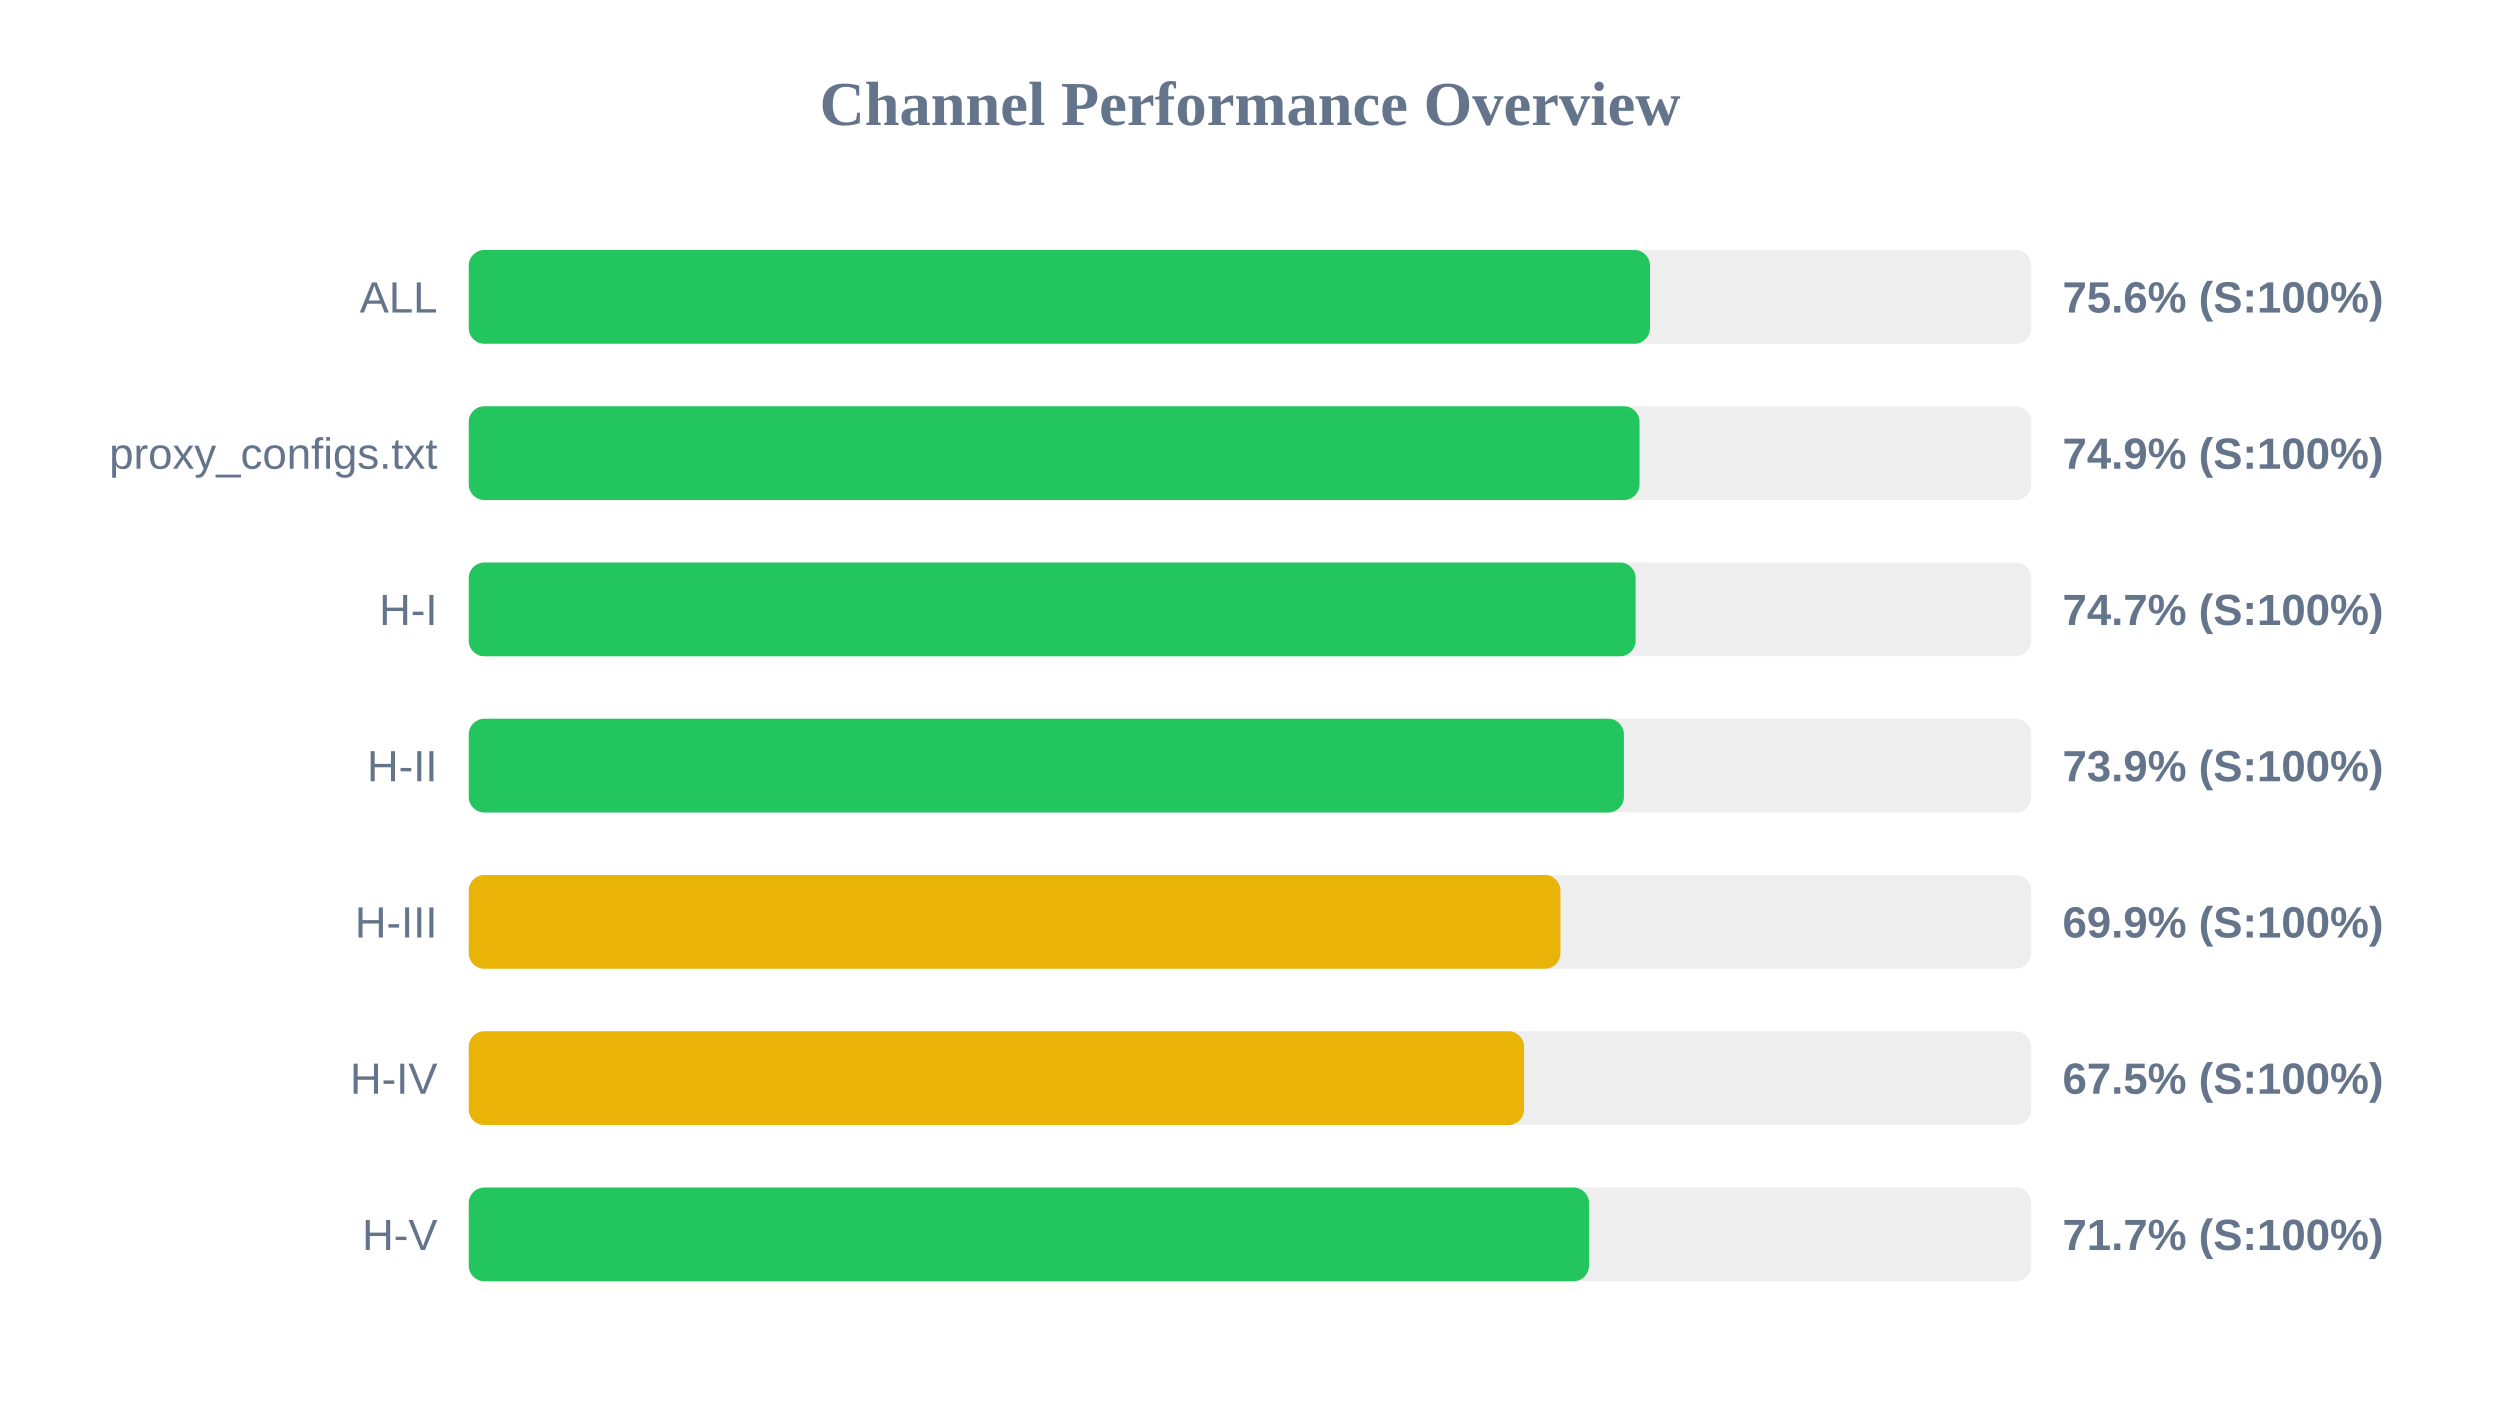
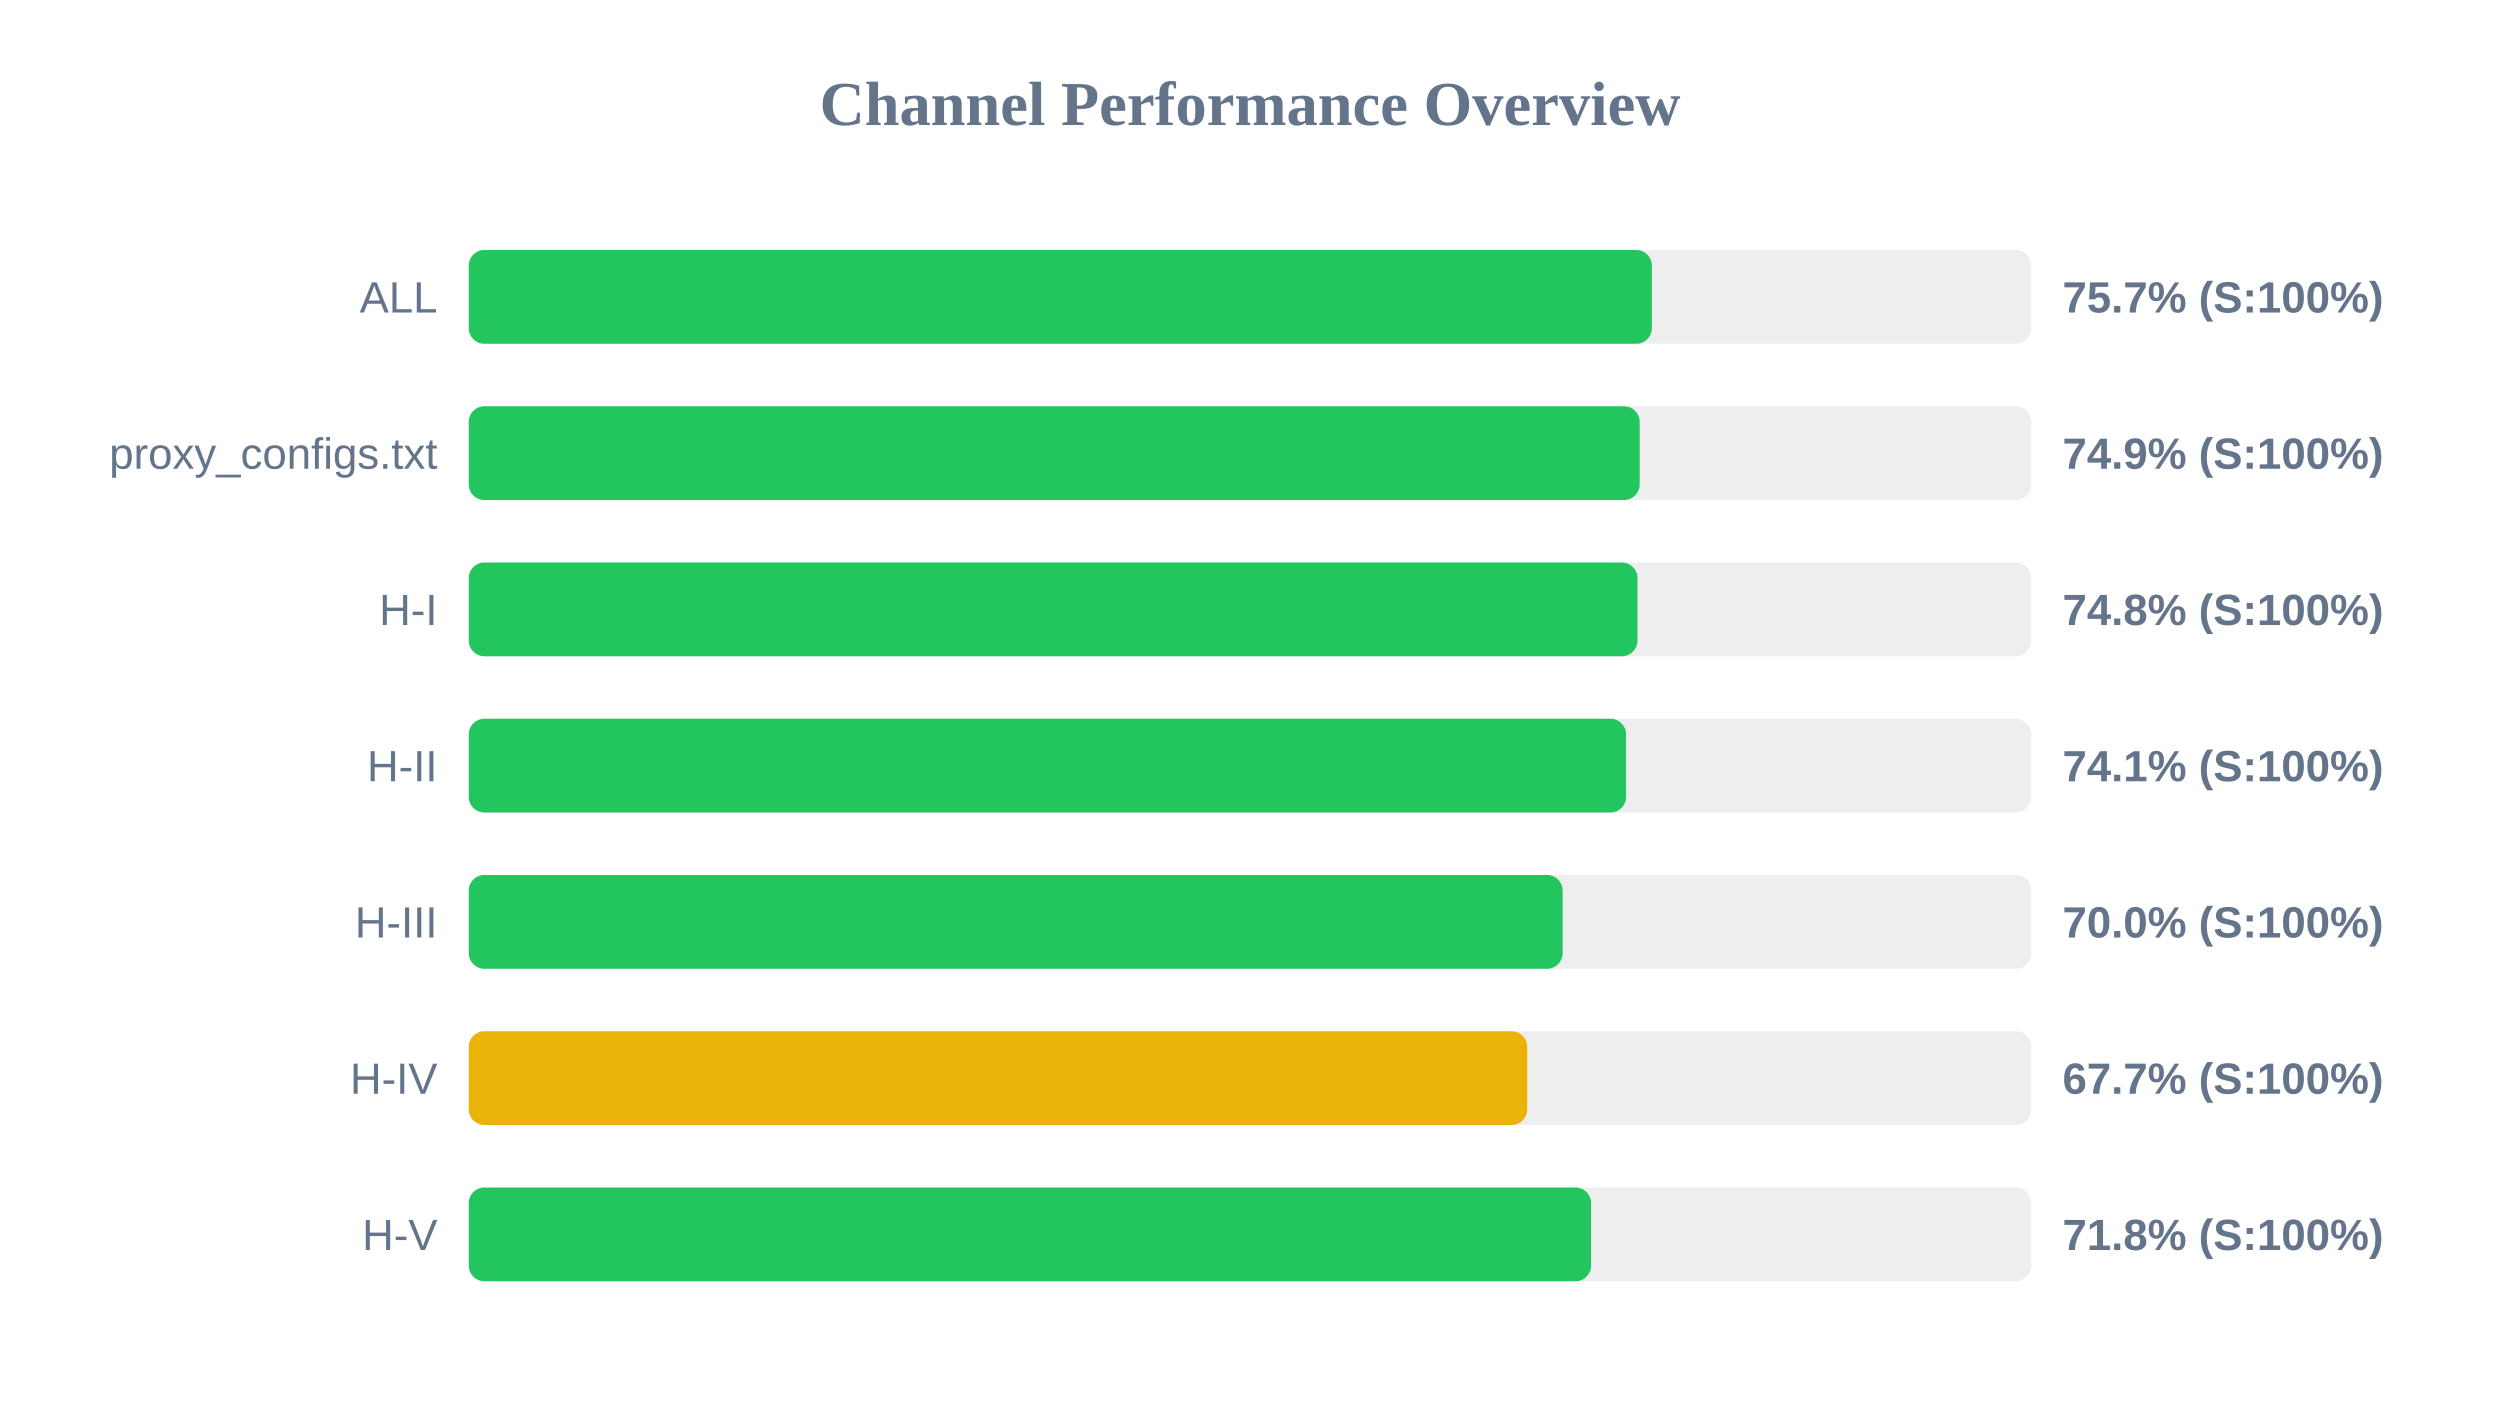
<svg xmlns="http://www.w3.org/2000/svg" width="800" height="450" version="1.1">
  <style>
        .row { font: 14px Arial; fill: #64748b; }
        .score { font: bold 14px Arial; fill: #64748b; }
    </style>
  <text x="400" y="40" text-anchor="middle" font-size="20px" font-weight="bold" fill="#64748b">Channel Performance Overview</text>
  <rect x="150" y="80" width="500" height="30" fill="#eee" rx="5" />
-   <rect x="150" y="80" width="378.0" height="30" fill="#22c55e" rx="5" />
+   <rect x="150" y="80" width="378.6" height="30" fill="#22c55e" rx="5" />
  <text x="140" y="100" text-anchor="end" class="row">ALL</text>
-   <text x="660" y="100" text-anchor="start" class="score">75.6% (S:100%)</text>
+   <text x="660" y="100" text-anchor="start" class="score">75.7% (S:100%)</text>
  <rect x="150" y="130" width="500" height="30" fill="#eee" rx="5" />
-   <rect x="150" y="130" width="374.65" height="30" fill="#22c55e" rx="5" />
+   <rect x="150" y="130" width="374.7" height="30" fill="#22c55e" rx="5" />
  <text x="140" y="150" text-anchor="end" class="row">proxy_configs.txt</text>
  <text x="660" y="150" text-anchor="start" class="score">74.9% (S:100%)</text>
  <rect x="150" y="180" width="500" height="30" fill="#eee" rx="5" />
-   <rect x="150" y="180" width="373.4" height="30" fill="#22c55e" rx="5" />
+   <rect x="150" y="180" width="374.0" height="30" fill="#22c55e" rx="5" />
  <text x="140" y="200" text-anchor="end" class="row">H-I</text>
-   <text x="660" y="200" text-anchor="start" class="score">74.7% (S:100%)</text>
+   <text x="660" y="200" text-anchor="start" class="score">74.8% (S:100%)</text>
  <rect x="150" y="230" width="500" height="30" fill="#eee" rx="5" />
-   <rect x="150" y="230" width="369.65" height="30" fill="#22c55e" rx="5" />
+   <rect x="150" y="230" width="370.35" height="30" fill="#22c55e" rx="5" />
  <text x="140" y="250" text-anchor="end" class="row">H-II</text>
-   <text x="660" y="250" text-anchor="start" class="score">73.9% (S:100%)</text>
+   <text x="660" y="250" text-anchor="start" class="score">74.1% (S:100%)</text>
  <rect x="150" y="280" width="500" height="30" fill="#eee" rx="5" />
-   <rect x="150" y="280" width="349.35" height="30" fill="#eab308" rx="5" />
+   <rect x="150" y="280" width="350.05" height="30" fill="#22c55e" rx="5" />
  <text x="140" y="300" text-anchor="end" class="row">H-III</text>
-   <text x="660" y="300" text-anchor="start" class="score">69.9% (S:100%)</text>
+   <text x="660" y="300" text-anchor="start" class="score">70.0% (S:100%)</text>
  <rect x="150" y="330" width="500" height="30" fill="#eee" rx="5" />
-   <rect x="150" y="330" width="337.7" height="30" fill="#eab308" rx="5" />
+   <rect x="150" y="330" width="338.7" height="30" fill="#eab308" rx="5" />
  <text x="140" y="350" text-anchor="end" class="row">H-IV</text>
-   <text x="660" y="350" text-anchor="start" class="score">67.5% (S:100%)</text>
+   <text x="660" y="350" text-anchor="start" class="score">67.7% (S:100%)</text>
  <rect x="150" y="380" width="500" height="30" fill="#eee" rx="5" />
-   <rect x="150" y="380" width="358.5" height="30" fill="#22c55e" rx="5" />
+   <rect x="150" y="380" width="359.15" height="30" fill="#22c55e" rx="5" />
  <text x="140" y="400" text-anchor="end" class="row">H-V</text>
-   <text x="660" y="400" text-anchor="start" class="score">71.7% (S:100%)</text>
+   <text x="660" y="400" text-anchor="start" class="score">71.8% (S:100%)</text>
</svg>
